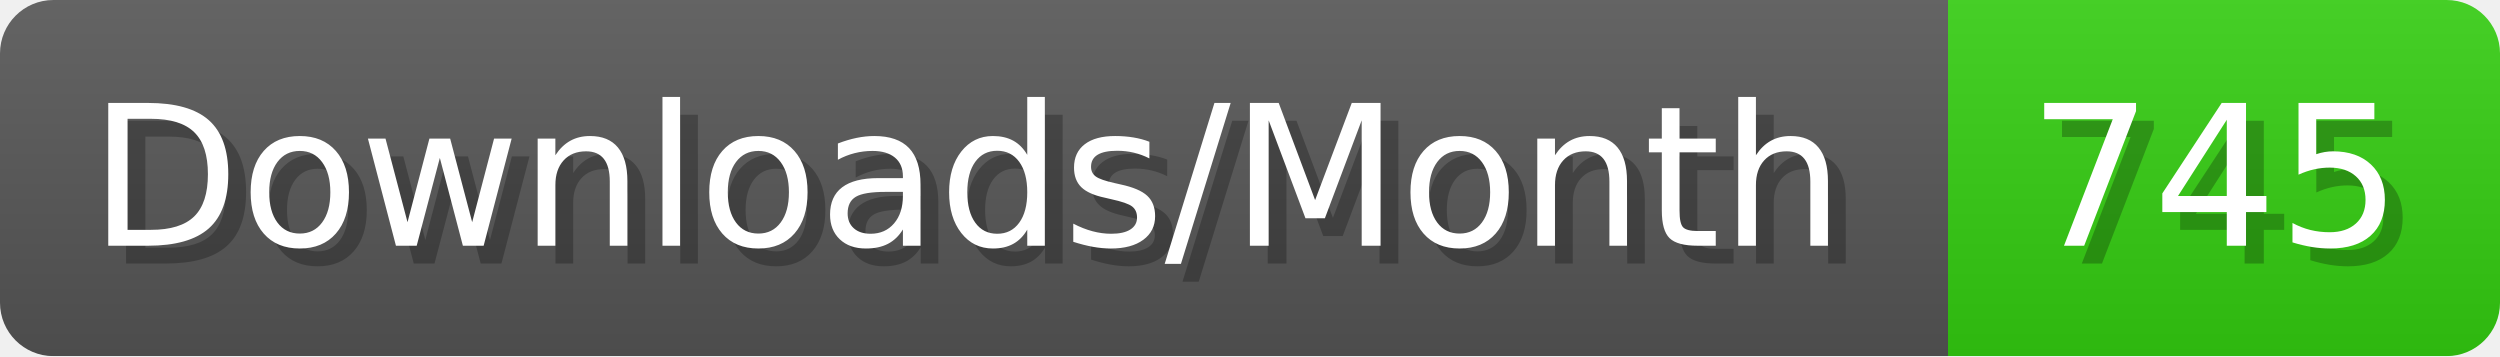
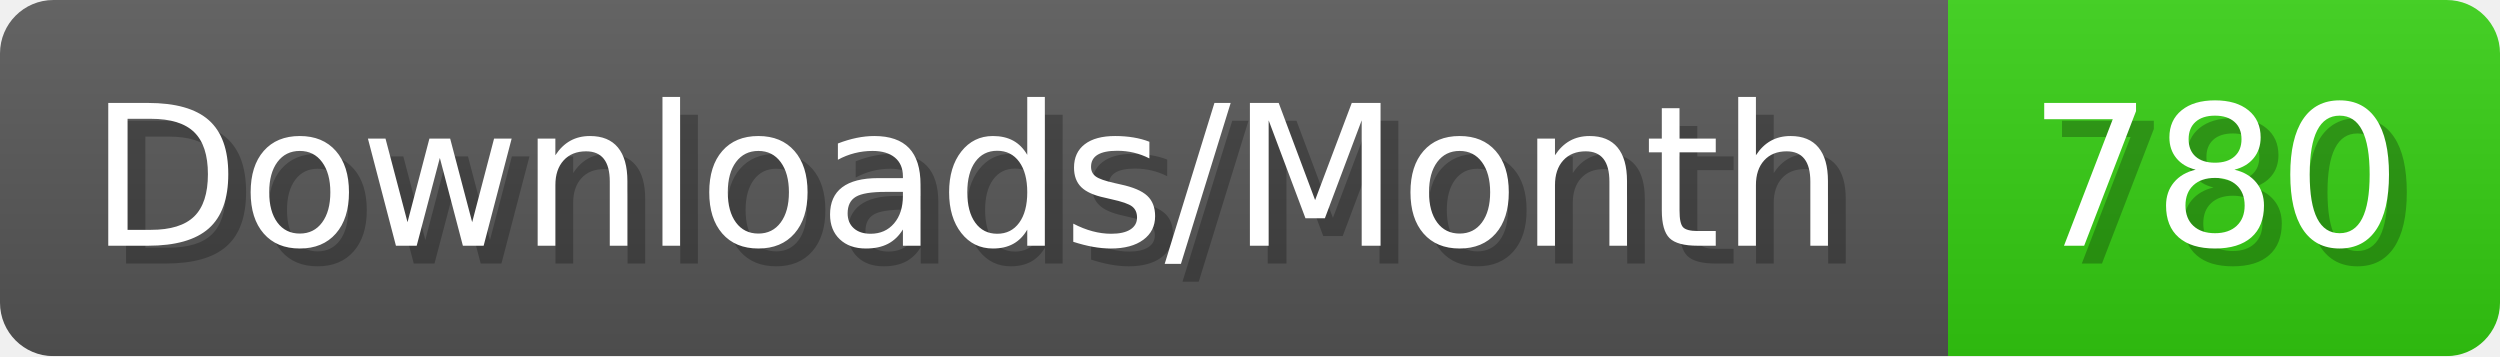
- <svg xmlns="http://www.w3.org/2000/svg" width="140.4" height="20" viewBox="0 0 1404 200" role="img" aria-label="Downloads/Month: 745">
+ <svg xmlns="http://www.w3.org/2000/svg" width="140.4" height="20" viewBox="0 0 1404 200" role="img" aria-label="Downloads/Month: 780">
  <linearGradient id="YlXUI" x2="0" y2="100%">
    <stop offset="0" stop-opacity=".1" stop-color="#EEE" />
    <stop offset="1" stop-opacity=".1" />
  </linearGradient>
  <mask id="JHhop">
    <rect width="1404" height="200" rx="30" fill="#FFF" />
  </mask>
  <g mask="url(#JHhop)">
    <rect width="1094" height="200" fill="#555" />
    <rect width="310" height="200" fill="#3C1" x="1094" />
    <rect width="1404" height="200" fill="url(#YlXUI)" />
  </g>
  <g aria-hidden="true" fill="#fff" text-anchor="start" font-family="Verdana,DejaVu Sans,sans-serif" font-size="110">
    <text x="60" y="148" textLength="994" fill="#000" opacity="0.25">Downloads/Month</text>
    <text x="50" y="138" textLength="994">Downloads/Month</text>
-     <text x="1149" y="148" textLength="210" fill="#000" opacity="0.25">745</text>
-     <text x="1139" y="138" textLength="210">745</text>
+     <text x="1149" y="148" textLength="210" fill="#000" opacity="0.25">780</text>
+     <text x="1139" y="138" textLength="210">780</text>
  </g>
</svg>
